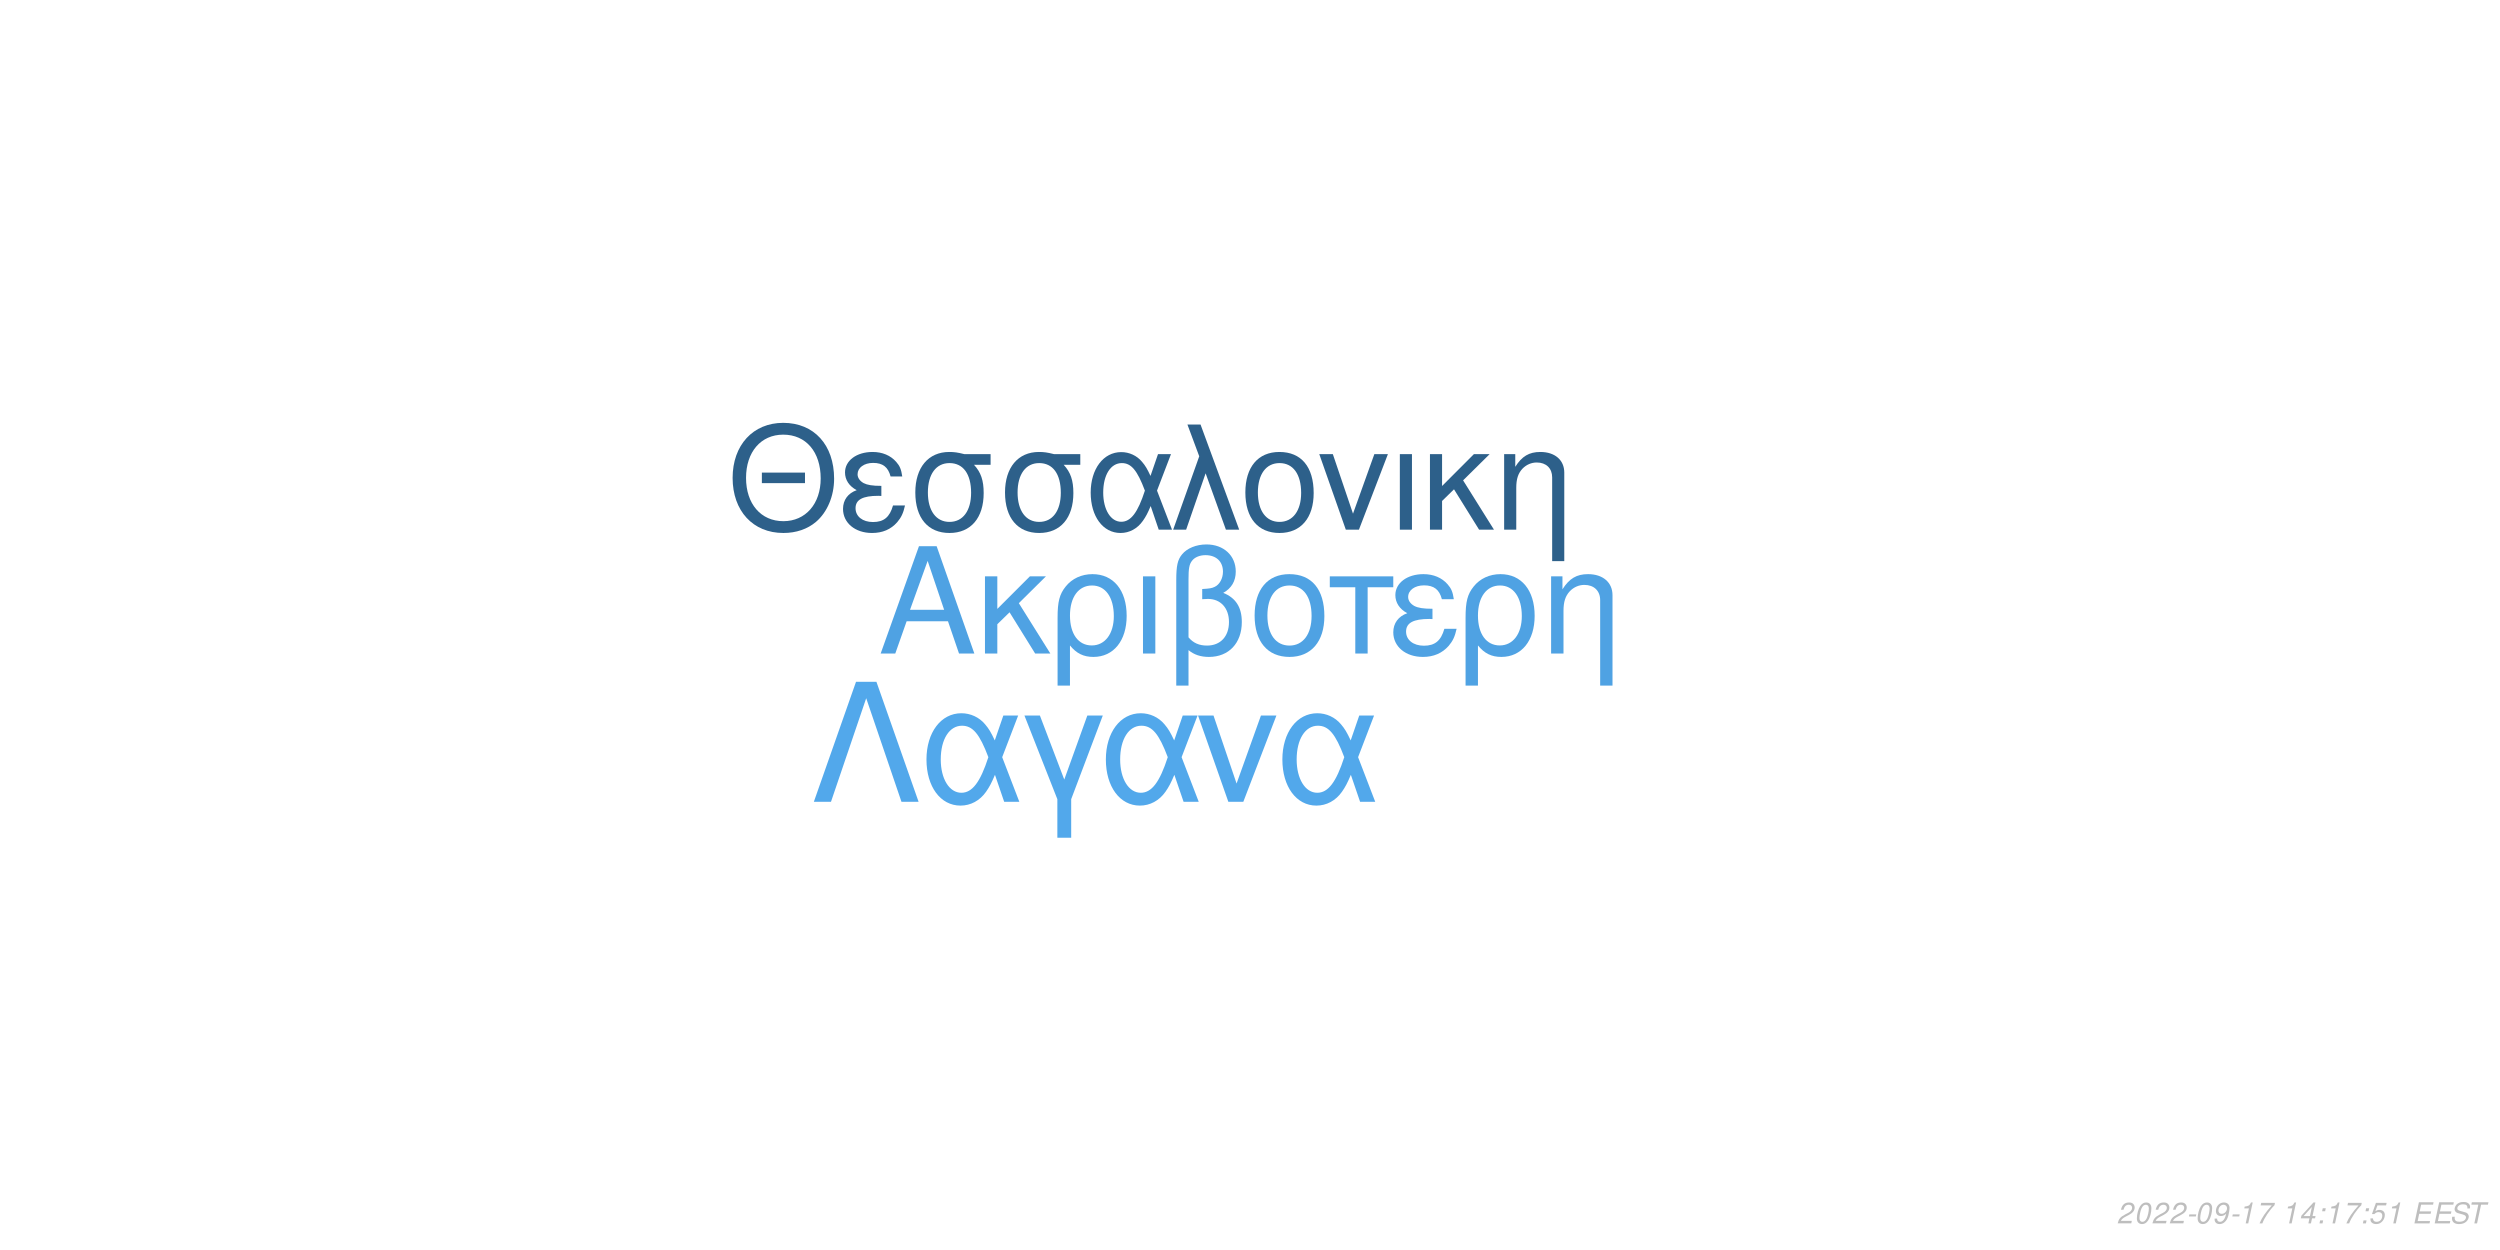
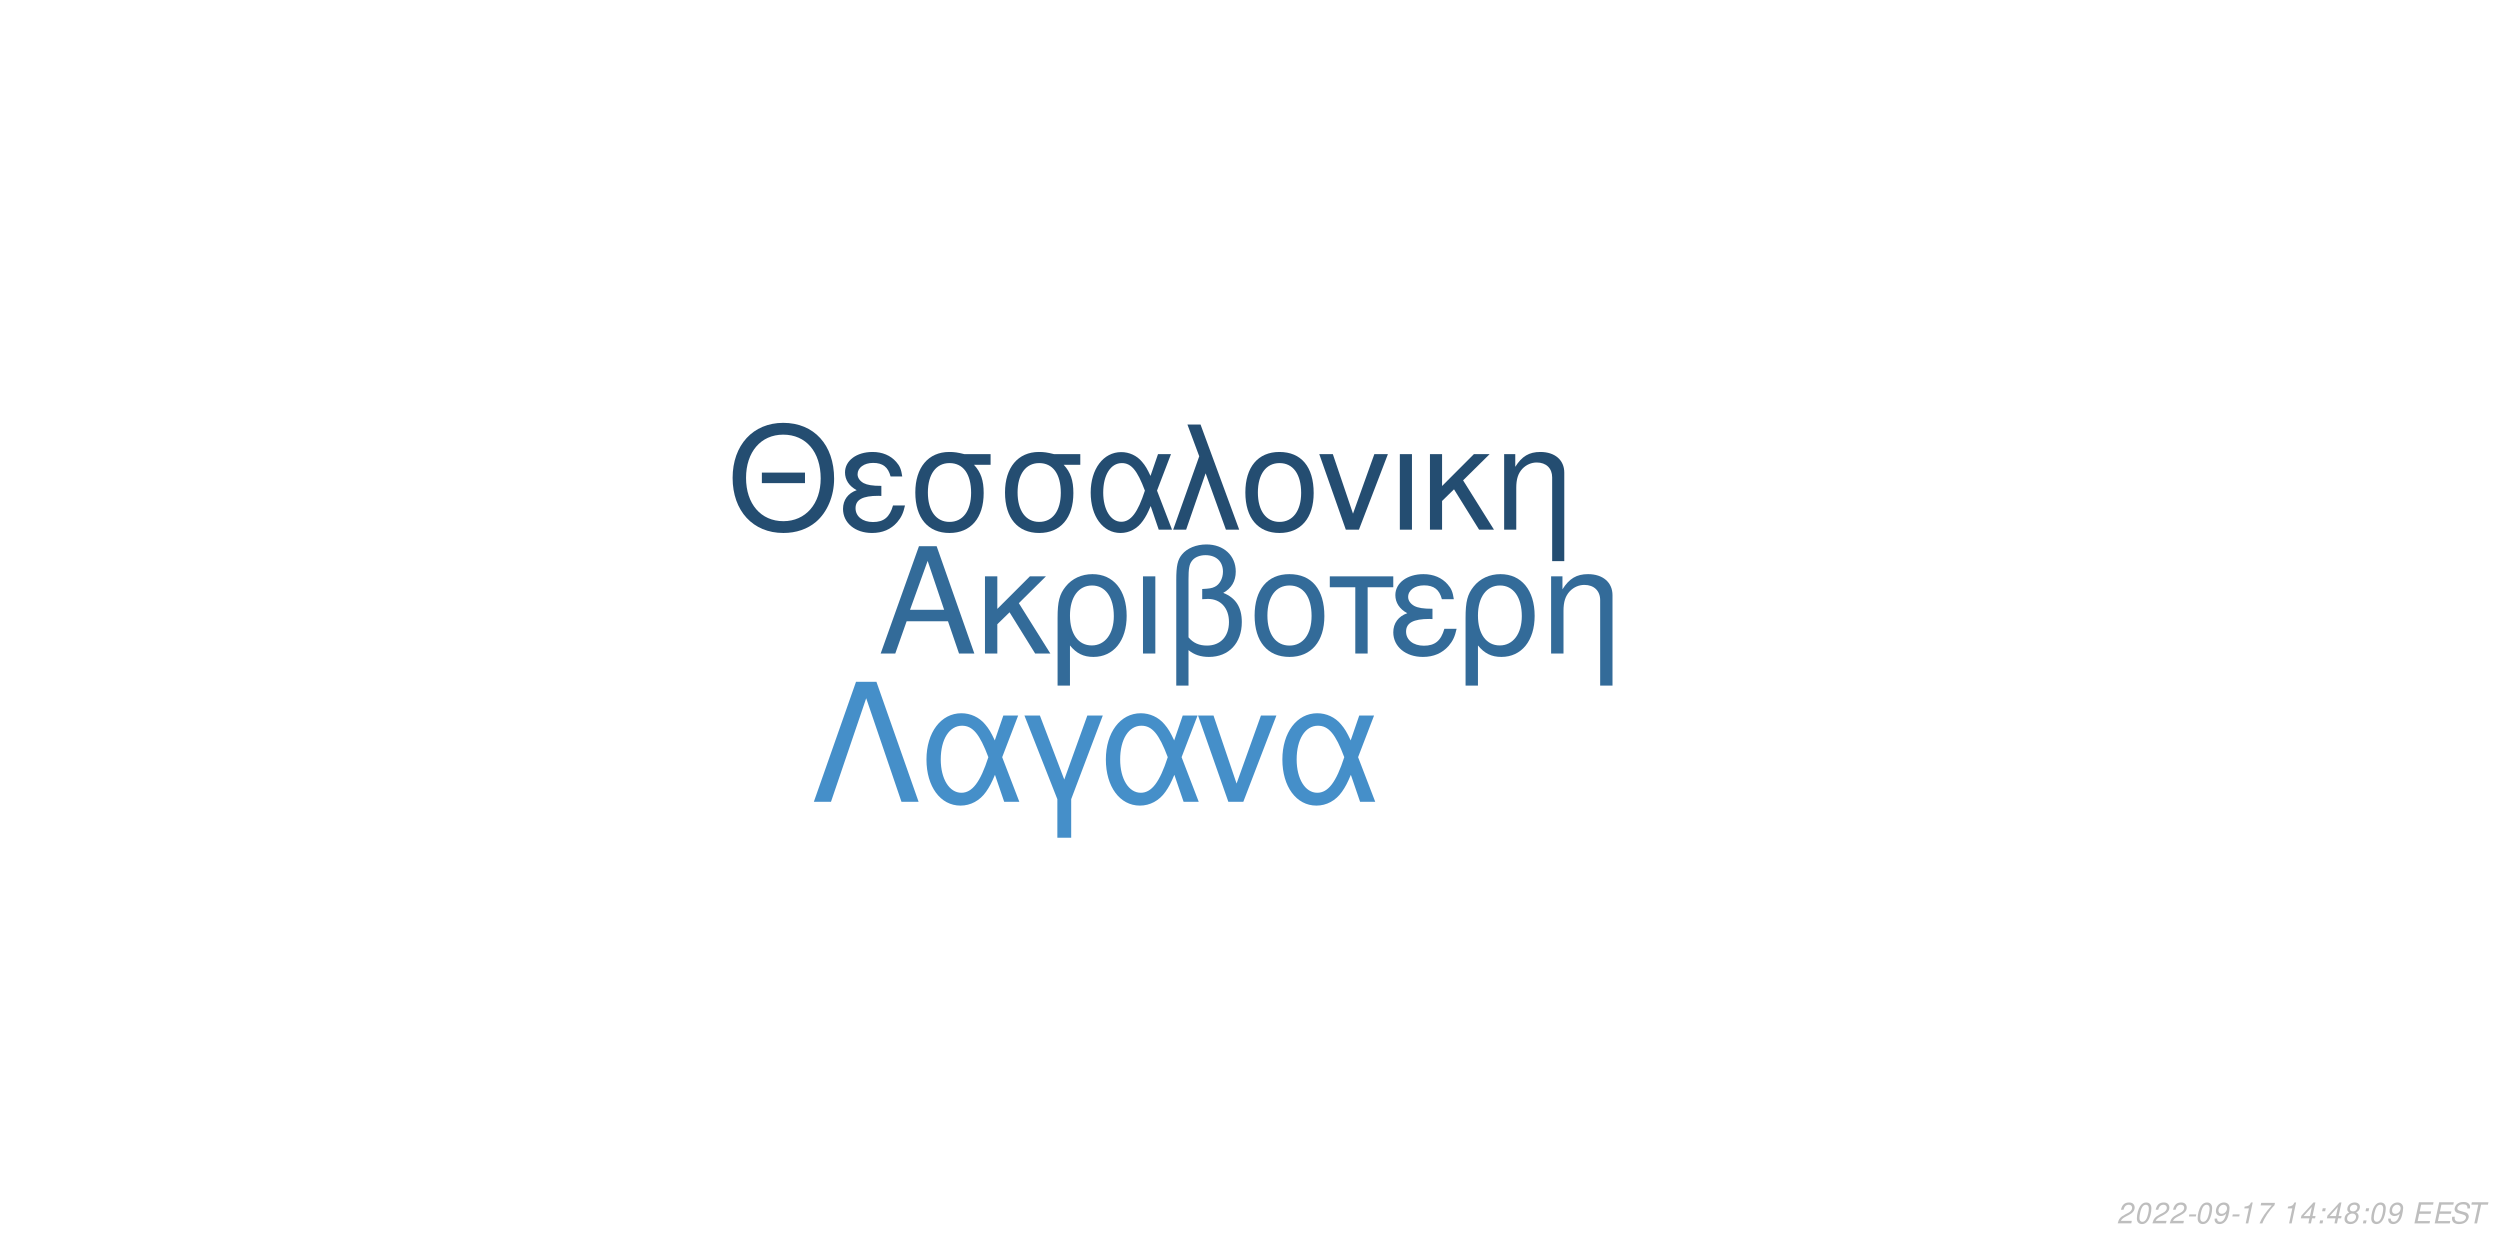
<svg xmlns="http://www.w3.org/2000/svg" xmlns:xlink="http://www.w3.org/1999/xlink" width="864pt" height="432pt" viewBox="0 0 864 432" version="1.1">
  <defs>
    <g>
      <symbol overflow="visible" id="glyph0-0">
        <path style="stroke:none;" d="" />
      </symbol>
      <symbol overflow="visible" id="glyph0-1">
        <path style="stroke:none;" d="M 24.125 -11.141 L 27.938 0 L 33.234 0 L 20.203 -37.094 L 14.094 -37.094 L 0.859 0 L 5.906 0 L 9.828 -11.141 Z M 22.797 -15.109 L 11 -15.109 L 17.094 -32.016 Z M 22.797 -15.109 " />
      </symbol>
      <symbol overflow="visible" id="glyph0-2">
        <path style="stroke:none;" d="M 7.172 -15.422 L 7.172 -26.672 L 2.906 -26.672 L 2.906 0 L 7.172 0 L 7.172 -10.125 L 11.406 -14.25 L 20.25 0 L 25.5 0 L 14.609 -17.406 L 23.969 -26.672 L 18.422 -26.672 Z M 7.172 -15.422 " />
      </symbol>
      <symbol overflow="visible" id="glyph0-3">
        <path style="stroke:none;" d="M 3 11.094 L 7.281 11.094 L 7.281 -2.797 C 9.516 -0.047 11.953 1.172 15.375 1.172 C 22.344 1.172 26.875 -4.422 26.875 -13.031 C 26.875 -21.891 22.297 -27.438 15.062 -27.438 C 11.297 -27.438 7.984 -25.906 5.797 -23.156 C 3.672 -20.516 3 -17.969 3 -12.359 Z M 14.906 -23.516 C 19.547 -23.516 22.438 -19.438 22.438 -12.922 C 22.438 -6.812 19.391 -2.797 14.812 -2.797 C 10.172 -2.797 7.281 -6.766 7.281 -13.125 C 7.281 -19.484 10.234 -23.516 14.906 -23.516 Z M 14.906 -23.516 " />
      </symbol>
      <symbol overflow="visible" id="glyph0-4">
        <path style="stroke:none;" d="M 3.516 0 L 7.781 0 L 7.781 -26.672 L 3.516 -26.672 Z M 3.516 0 " />
      </symbol>
      <symbol overflow="visible" id="glyph0-5">
        <path style="stroke:none;" d="M 4.016 11.094 L 8.25 11.094 L 8.25 -1.172 C 10.172 0.406 12.422 1.172 15.312 1.172 C 22.188 1.172 26.672 -3.609 26.672 -10.891 C 26.672 -15.984 24.578 -19.234 20.25 -20.969 C 23.109 -22.547 24.578 -25.031 24.578 -28.344 C 24.578 -33.844 20.406 -37.703 14.453 -37.703 C 10.938 -37.703 7.734 -36.391 6 -34.25 C 4.484 -32.422 4.016 -30.328 4.016 -25.391 Z M 8.25 -25.656 C 8.25 -29.359 8.5 -30.844 9.469 -32.062 C 10.375 -33.281 12.156 -34 14.094 -34 C 17.812 -34 20.156 -31.812 20.156 -28.297 C 20.156 -25.953 18.984 -23.812 17.297 -23.047 C 16.281 -22.547 15.469 -22.438 12.984 -22.297 L 12.984 -18.781 C 13.734 -18.828 14.344 -18.875 14.969 -18.875 C 19.344 -18.875 22.234 -15.719 22.234 -10.891 C 22.234 -5.906 19.281 -2.75 14.656 -2.75 C 11.953 -2.75 9.922 -3.609 8.25 -5.594 Z M 8.25 -25.656 " />
      </symbol>
      <symbol overflow="visible" id="glyph0-6">
        <path style="stroke:none;" d="M 14.094 -27.438 C 6.562 -27.438 2.094 -22.094 2.094 -13.125 C 2.094 -4.125 6.562 1.172 14.141 1.172 C 21.672 1.172 26.203 -4.172 26.203 -12.922 C 26.203 -22.188 21.828 -27.438 14.094 -27.438 Z M 14.141 -23.516 C 18.938 -23.516 21.781 -19.594 21.781 -12.984 C 21.781 -6.672 18.828 -2.75 14.141 -2.75 C 9.422 -2.75 6.516 -6.672 6.516 -13.125 C 6.516 -19.594 9.422 -23.516 14.141 -23.516 Z M 14.141 -23.516 " />
      </symbol>
      <symbol overflow="visible" id="glyph0-7">
        <path style="stroke:none;" d="M 7.891 0 L 12.156 0 L 12.156 -22.906 L 21.016 -22.906 L 21.016 -26.672 L -0.922 -26.672 L -0.922 -22.906 L 7.891 -22.906 Z M 7.891 0 " />
      </symbol>
      <symbol overflow="visible" id="glyph0-8">
        <path style="stroke:none;" d="M 14.562 -15.469 C 11.344 -15.469 9.562 -15.781 8.297 -16.438 C 6.922 -17.203 6.156 -18.328 6.156 -19.547 C 6.156 -21.891 8.453 -23.562 11.656 -23.562 C 15.062 -23.562 16.953 -22.094 17.812 -18.781 L 21.938 -18.781 C 21.578 -21.266 21.062 -22.5 19.797 -23.922 C 17.812 -26.203 14.906 -27.438 11.453 -27.438 C 5.797 -27.438 1.734 -24.375 1.734 -20.203 C 1.734 -17.609 3.156 -15.375 5.859 -13.938 C 2.797 -12.875 1.016 -10.484 1.016 -7.328 C 1.016 -2.391 5.297 1.172 11.25 1.172 C 14.969 1.172 17.906 -0.109 20.156 -2.641 C 21.578 -4.328 22.297 -5.797 22.906 -8.547 L 18.672 -8.547 C 17.5 -4.422 15.422 -2.703 11.609 -2.703 C 7.938 -2.703 5.438 -4.688 5.438 -7.578 C 5.438 -10.578 7.938 -11.953 13.484 -11.953 C 13.641 -11.953 14.094 -11.953 14.562 -11.906 Z M 14.562 -15.469 " />
      </symbol>
      <symbol overflow="visible" id="glyph0-9">
        <path style="stroke:none;" d="M 3.562 -26.672 L 3.562 0 L 7.844 0 L 7.844 -14.703 C 7.844 -17.906 8.5 -19.891 10.031 -21.531 C 11.406 -22.953 13.188 -23.719 15.062 -23.719 C 18.375 -23.719 20.516 -21.672 20.516 -18.469 L 20.516 11.094 L 24.781 11.094 L 24.781 -20.156 C 24.781 -24.578 21.469 -27.438 16.328 -27.438 C 12.359 -27.438 9.828 -25.906 7.484 -22.188 L 7.484 -26.672 Z M 3.562 -26.672 " />
      </symbol>
      <symbol overflow="visible" id="glyph1-0">
        <path style="stroke:none;" d="" />
      </symbol>
      <symbol overflow="visible" id="glyph1-1">
        <path style="stroke:none;" d="M 26.859 -19.734 L 11.953 -19.734 L 11.953 -16.094 L 26.859 -16.094 Z M 19.328 -36.922 C 8.922 -36.922 1.844 -29.25 1.844 -17.891 C 1.844 -6.484 8.875 1.141 19.391 1.141 C 23.812 1.141 27.703 -0.203 30.641 -2.688 C 34.578 -6.031 36.922 -11.656 36.922 -17.594 C 36.922 -29.297 30 -36.922 19.328 -36.922 Z M 19.328 -32.844 C 27.203 -32.844 32.281 -26.906 32.281 -17.688 C 32.281 -8.922 27.062 -2.938 19.391 -2.938 C 11.609 -2.938 6.484 -8.922 6.484 -17.891 C 6.484 -26.859 11.609 -32.844 19.328 -32.844 Z M 19.328 -32.844 " />
      </symbol>
      <symbol overflow="visible" id="glyph1-2">
        <path style="stroke:none;" d="M 14.25 -15.141 C 11.109 -15.141 9.375 -15.453 8.125 -16.094 C 6.781 -16.844 6.031 -17.938 6.031 -19.141 C 6.031 -21.422 8.266 -23.078 11.406 -23.078 C 14.75 -23.078 16.594 -21.625 17.438 -18.391 L 21.469 -18.391 C 21.125 -20.828 20.625 -22.031 19.391 -23.422 C 17.438 -25.656 14.594 -26.859 11.219 -26.859 C 5.688 -26.859 1.688 -23.875 1.688 -19.781 C 1.688 -17.234 3.094 -15.047 5.734 -13.656 C 2.734 -12.609 1 -10.266 1 -7.172 C 1 -2.344 5.188 1.141 11.016 1.141 C 14.656 1.141 17.547 -0.094 19.734 -2.594 C 21.125 -4.234 21.828 -5.688 22.422 -8.375 L 18.281 -8.375 C 17.141 -4.328 15.094 -2.641 11.359 -2.641 C 7.766 -2.641 5.328 -4.578 5.328 -7.422 C 5.328 -10.359 7.766 -11.703 13.203 -11.703 C 13.359 -11.703 13.797 -11.703 14.25 -11.656 Z M 14.25 -15.141 " />
      </symbol>
      <symbol overflow="visible" id="glyph1-3">
        <path style="stroke:none;" d="M 29 -26.109 L 19.938 -26.109 C 17.594 -26.703 16.438 -26.859 14.703 -26.859 C 7.469 -26.859 2.984 -21.469 2.984 -12.859 C 2.984 -4.031 7.375 1.141 14.797 1.141 C 22.172 1.141 26.609 -4.078 26.609 -12.656 C 26.609 -17.047 25.656 -19.828 23.266 -22.422 L 29 -22.422 Z M 14.797 -23.016 C 19.531 -23.016 22.266 -19.234 22.266 -12.75 C 22.266 -6.531 19.438 -2.688 14.797 -2.688 C 10.172 -2.688 7.328 -6.531 7.328 -12.859 C 7.328 -19.188 10.172 -23.016 14.797 -23.016 Z M 14.797 -23.016 " />
      </symbol>
      <symbol overflow="visible" id="glyph1-4">
        <path style="stroke:none;" d="M 29.344 -26.109 L 24.859 -26.109 L 22.266 -18.578 C 21.125 -21.031 20.484 -22.125 19.328 -23.469 C 17.547 -25.609 14.906 -26.812 12.156 -26.812 C 5.984 -26.812 1.594 -20.984 1.594 -12.812 C 1.594 -4.578 5.828 1.141 11.906 1.141 C 14.953 1.141 17.734 -0.344 19.625 -3.047 C 20.672 -4.531 21.281 -5.688 22.328 -8.172 L 25.109 0 L 29.703 0 L 24.516 -13.5 Z M 20.328 -13.5 C 17.891 -5.922 15.453 -2.734 12.156 -2.734 C 8.516 -2.734 5.922 -6.922 5.922 -12.812 C 5.922 -18.938 8.516 -23.016 12.359 -23.016 C 15.594 -23.016 17.688 -20.531 20.328 -13.5 Z M 20.328 -13.5 " />
      </symbol>
      <symbol overflow="visible" id="glyph1-5">
        <path style="stroke:none;" d="M 1.094 0 L 5.578 0 L 12.312 -19.484 L 19.328 0 L 23.922 0 L 10.562 -36.328 L 6.031 -36.328 L 10.109 -25.359 Z M 1.094 0 " />
      </symbol>
      <symbol overflow="visible" id="glyph1-6">
        <path style="stroke:none;" d="M 13.797 -26.859 C 6.422 -26.859 2.047 -21.625 2.047 -12.859 C 2.047 -4.031 6.422 1.141 13.859 1.141 C 21.234 1.141 25.656 -4.078 25.656 -12.656 C 25.656 -21.719 21.375 -26.859 13.797 -26.859 Z M 13.859 -23.016 C 18.531 -23.016 21.328 -19.188 21.328 -12.703 C 21.328 -6.531 18.438 -2.688 13.859 -2.688 C 9.219 -2.688 6.375 -6.531 6.375 -12.859 C 6.375 -19.188 9.219 -23.016 13.859 -23.016 Z M 13.859 -23.016 " />
      </symbol>
      <symbol overflow="visible" id="glyph1-7">
        <path style="stroke:none;" d="M 14.297 0 L 24.312 -26.109 L 19.625 -26.109 L 12.25 -5.531 L 5.281 -26.109 L 0.594 -26.109 L 9.766 0 Z M 14.297 0 " />
      </symbol>
      <symbol overflow="visible" id="glyph1-8">
        <path style="stroke:none;" d="M 3.438 0 L 7.625 0 L 7.625 -26.109 L 3.438 -26.109 Z M 3.438 0 " />
      </symbol>
      <symbol overflow="visible" id="glyph1-9">
        <path style="stroke:none;" d="M 7.031 -15.094 L 7.031 -26.109 L 2.844 -26.109 L 2.844 0 L 7.031 0 L 7.031 -9.922 L 11.156 -13.953 L 19.828 0 L 24.969 0 L 14.297 -17.047 L 23.469 -26.109 L 18.031 -26.109 Z M 7.031 -15.094 " />
      </symbol>
      <symbol overflow="visible" id="glyph1-10">
        <path style="stroke:none;" d="M 3.484 -26.109 L 3.484 0 L 7.672 0 L 7.672 -14.406 C 7.672 -17.547 8.328 -19.484 9.812 -21.078 C 11.156 -22.469 12.906 -23.219 14.75 -23.219 C 17.984 -23.219 20.078 -21.234 20.078 -18.094 L 20.078 10.859 L 24.266 10.859 L 24.266 -19.734 C 24.266 -24.062 21.031 -26.859 16 -26.859 C 12.109 -26.859 9.609 -25.359 7.328 -21.719 L 7.328 -26.109 Z M 3.484 -26.109 " />
      </symbol>
      <symbol overflow="visible" id="glyph2-0">
        <path style="stroke:none;" d="" />
      </symbol>
      <symbol overflow="visible" id="glyph2-1">
        <path style="stroke:none;" d="M 22.531 -41.484 L 15.484 -41.484 L 0.906 0 L 6.828 0 L 19 -35.797 L 31.188 0 L 37.109 0 Z M 22.531 -41.484 " />
      </symbol>
      <symbol overflow="visible" id="glyph2-2">
        <path style="stroke:none;" d="M 33.516 -29.812 L 28.391 -29.812 L 25.438 -21.219 C 24.125 -24.016 23.391 -25.266 22.078 -26.797 C 20.031 -29.25 17.016 -30.609 13.891 -30.609 C 6.828 -30.609 1.828 -23.953 1.828 -14.625 C 1.828 -5.234 6.656 1.312 13.594 1.312 C 17.078 1.312 20.266 -0.391 22.422 -3.469 C 23.609 -5.172 24.297 -6.484 25.5 -9.328 L 28.688 0 L 33.922 0 L 28 -15.422 Z M 23.219 -15.422 C 20.422 -6.766 17.641 -3.125 13.891 -3.125 C 9.734 -3.125 6.766 -7.906 6.766 -14.625 C 6.766 -21.625 9.734 -26.297 14.109 -26.297 C 17.812 -26.297 20.203 -23.453 23.219 -15.422 Z M 23.219 -15.422 " />
      </symbol>
      <symbol overflow="visible" id="glyph2-3">
        <path style="stroke:none;" d="M 12.062 12.406 L 16.844 12.406 L 16.844 -0.906 L 27.766 -29.812 L 22.422 -29.812 L 14.453 -7.688 L 6.031 -29.812 L 0.688 -29.812 L 12.062 -0.906 Z M 12.062 12.406 " />
      </symbol>
      <symbol overflow="visible" id="glyph2-4">
        <path style="stroke:none;" d="M 16.328 0 L 27.766 -29.812 L 22.422 -29.812 L 14 -6.312 L 6.031 -29.812 L 0.688 -29.812 L 11.156 0 Z M 16.328 0 " />
      </symbol>
      <symbol overflow="visible" id="glyph3-0">
        <path style="stroke:none;" d="" />
      </symbol>
      <symbol overflow="visible" id="glyph3-1">
        <path style="stroke:none;" d="M 5.234 -0.875 L 1.469 -0.875 C 1.641 -1.375 2.203 -1.891 3.109 -2.344 L 4.234 -2.938 C 5.562 -3.625 6.219 -4.469 6.219 -5.484 C 6.219 -5.938 6.062 -6.359 5.797 -6.656 C 5.469 -7.047 4.984 -7.234 4.312 -7.234 C 2.766 -7.234 1.891 -6.453 1.484 -4.734 L 2.375 -4.734 C 2.484 -5.188 2.609 -5.484 2.797 -5.75 C 3.094 -6.203 3.609 -6.453 4.188 -6.453 C 4.891 -6.453 5.344 -6.031 5.344 -5.375 C 5.344 -4.703 4.859 -4.094 4.016 -3.656 L 2.984 -3.125 C 1.234 -2.188 0.797 -1.656 0.344 -0.016 L 5.047 -0.016 Z M 5.234 -0.875 " />
      </symbol>
      <symbol overflow="visible" id="glyph3-2">
        <path style="stroke:none;" d="M 4.203 -7.234 C 3.375 -7.234 2.688 -6.812 2.125 -5.984 C 1.484 -5.047 0.984 -3.188 0.984 -1.734 C 0.984 -1.109 1.172 -0.562 1.484 -0.266 C 1.797 0.047 2.281 0.234 2.766 0.234 C 3.625 0.234 4.281 -0.156 4.859 -1.016 C 5.516 -1.953 6 -3.797 6 -5.266 C 6 -6.5 5.328 -7.234 4.203 -7.234 Z M 4.094 -6.453 C 4.734 -6.453 5.125 -5.984 5.125 -5.156 C 5.125 -4.203 4.781 -2.625 4.406 -1.812 C 3.984 -0.938 3.516 -0.547 2.875 -0.547 C 2.25 -0.547 1.875 -1.031 1.875 -1.828 C 1.875 -2.797 2.203 -4.344 2.594 -5.203 C 2.984 -6.047 3.453 -6.453 4.094 -6.453 Z M 4.094 -6.453 " />
      </symbol>
      <symbol overflow="visible" id="glyph3-3">
        <path style="stroke:none;" d="M 3.516 -3.125 L 1.125 -3.125 L 0.969 -2.406 L 3.359 -2.406 Z M 3.516 -3.125 " />
      </symbol>
      <symbol overflow="visible" id="glyph3-4">
        <path style="stroke:none;" d="M 0.844 -1.656 C 0.844 -1.547 0.844 -1.438 0.844 -1.375 C 0.844 -0.406 1.531 0.234 2.578 0.234 C 3.203 0.234 3.766 0.016 4.297 -0.438 C 4.938 -1 5.312 -1.656 5.594 -2.719 C 5.844 -3.672 6.016 -4.766 6.016 -5.375 C 6.016 -5.844 5.844 -6.328 5.547 -6.656 C 5.203 -7.031 4.703 -7.234 4.062 -7.234 C 2.516 -7.234 1.297 -5.938 1.297 -4.266 C 1.297 -3.203 1.984 -2.547 3.047 -2.547 C 3.484 -2.547 3.953 -2.672 4.281 -2.891 C 4.406 -2.984 4.547 -3.078 4.828 -3.344 C 4.438 -1.484 3.703 -0.547 2.703 -0.547 C 2.109 -0.547 1.719 -0.938 1.719 -1.547 L 1.719 -1.656 Z M 3.953 -6.453 C 4.625 -6.453 5.141 -5.953 5.141 -5.281 C 5.141 -4.188 4.312 -3.312 3.297 -3.312 C 2.594 -3.312 2.172 -3.734 2.172 -4.453 C 2.172 -5.562 2.984 -6.453 3.953 -6.453 Z M 3.953 -6.453 " />
      </symbol>
      <symbol overflow="visible" id="glyph3-5">
        <path style="stroke:none;" d="M 3.703 -5.188 L 2.594 0 L 3.469 0 L 5.016 -7.234 L 4.438 -7.234 C 3.906 -6.156 3.688 -6.016 2.234 -5.812 L 2.109 -5.188 Z M 3.703 -5.188 " />
      </symbol>
      <symbol overflow="visible" id="glyph3-6">
        <path style="stroke:none;" d="M 6.703 -7.094 L 1.953 -7.094 L 1.766 -6.219 L 5.594 -6.219 C 3.344 -3.688 2.266 -2.109 1.375 0 L 2.344 0 C 3.031 -1.906 4.828 -4.594 6.547 -6.281 Z M 6.703 -7.094 " />
      </symbol>
      <symbol overflow="visible" id="glyph3-7">
        <path style="stroke:none;" d="" />
      </symbol>
      <symbol overflow="visible" id="glyph3-8">
        <path style="stroke:none;" d="M 3.625 -1.75 L 3.266 0 L 4.141 0 L 4.516 -1.75 L 5.562 -1.75 L 5.734 -2.531 L 4.688 -2.531 L 5.688 -7.234 L 5.016 -7.234 L 0.844 -2.672 L 0.641 -1.75 Z M 3.797 -2.531 L 1.594 -2.531 L 4.469 -5.703 Z M 3.797 -2.531 " />
      </symbol>
      <symbol overflow="visible" id="glyph3-9">
        <path style="stroke:none;" d="M 2.359 -1.031 L 1.312 -1.031 L 1.094 0 L 2.141 0 Z M 3.266 -5.234 L 2.219 -5.234 L 2 -4.203 L 3.047 -4.203 Z M 3.266 -5.234 " />
      </symbol>
      <symbol overflow="visible" id="glyph3-10">
-         <path style="stroke:none;" d="M 6.297 -7.094 L 2.594 -7.094 L 1.234 -3.234 L 2.047 -3.234 C 2.656 -3.766 2.938 -3.906 3.531 -3.906 C 4.328 -3.906 4.797 -3.453 4.797 -2.688 C 4.797 -1.438 3.969 -0.547 2.828 -0.547 C 2.031 -0.547 1.609 -0.938 1.578 -1.734 L 0.703 -1.734 L 0.703 -1.516 C 0.703 -0.938 0.844 -0.547 1.188 -0.266 C 1.562 0.062 2.078 0.234 2.703 0.234 C 3.656 0.234 4.391 -0.156 4.984 -0.922 C 5.422 -1.5 5.672 -2.234 5.672 -2.953 C 5.672 -4 4.938 -4.672 3.812 -4.672 C 3.328 -4.672 2.906 -4.547 2.406 -4.234 L 3.109 -6.219 L 6.109 -6.219 Z M 6.297 -7.094 " />
+         <path style="stroke:none;" d="M 4.766 -3.797 C 5.078 -3.969 5.234 -4.078 5.438 -4.234 C 5.812 -4.594 6.062 -5.172 6.062 -5.734 C 6.062 -6.625 5.344 -7.234 4.266 -7.234 C 2.812 -7.234 1.703 -6.219 1.703 -4.875 C 1.703 -4.406 1.875 -4.125 2.359 -3.812 C 1.297 -3.312 0.75 -2.516 0.75 -1.469 C 0.75 -0.438 1.547 0.234 2.812 0.234 C 3.656 0.234 4.359 -0.094 4.938 -0.734 C 5.359 -1.234 5.609 -1.859 5.609 -2.438 C 5.609 -3.047 5.312 -3.516 4.766 -3.797 Z M 4.109 -6.453 C 4.797 -6.453 5.188 -6.125 5.188 -5.578 C 5.188 -5.266 5.062 -4.922 4.859 -4.672 C 4.562 -4.312 4.188 -4.156 3.656 -4.156 C 2.984 -4.156 2.594 -4.453 2.594 -4.984 C 2.594 -5.859 3.203 -6.453 4.109 -6.453 Z M 3.453 -3.406 C 4.234 -3.406 4.734 -2.984 4.734 -2.312 C 4.734 -1.312 3.922 -0.547 2.875 -0.547 C 2.125 -0.547 1.625 -0.969 1.625 -1.625 C 1.625 -2.609 2.438 -3.406 3.453 -3.406 Z M 3.453 -3.406 " />
      </symbol>
      <symbol overflow="visible" id="glyph3-11">
        <path style="stroke:none;" d="M 2.547 -3.312 L 6.5 -3.312 L 6.688 -4.141 L 2.719 -4.141 L 3.219 -6.469 L 7.344 -6.469 L 7.516 -7.297 L 2.453 -7.297 L 0.906 0 L 6.125 0 L 6.297 -0.812 L 2.016 -0.812 Z M 2.547 -3.312 " />
      </symbol>
      <symbol overflow="visible" id="glyph3-12">
        <path style="stroke:none;" d="M 7.062 -5.156 C 7.125 -5.438 7.141 -5.562 7.141 -5.703 C 7.141 -6.156 6.938 -6.594 6.594 -6.891 C 6.188 -7.25 5.656 -7.406 4.875 -7.406 C 3.844 -7.406 3.047 -7.125 2.5 -6.562 C 2.094 -6.141 1.781 -5.438 1.781 -4.922 C 1.781 -4.297 2.219 -3.766 2.891 -3.562 L 4.594 -3.094 C 5.406 -2.859 5.734 -2.578 5.734 -2.094 C 5.734 -1.781 5.547 -1.406 5.266 -1.141 C 4.844 -0.766 4.266 -0.578 3.453 -0.578 C 2.328 -0.578 1.812 -0.984 1.812 -1.906 C 1.812 -2.047 1.812 -2.125 1.844 -2.312 L 0.984 -2.312 C 0.906 -2.062 0.891 -1.906 0.891 -1.688 C 0.891 -0.484 1.797 0.234 3.297 0.234 C 4.359 0.234 5.234 -0.062 5.812 -0.609 C 6.344 -1.078 6.688 -1.797 6.688 -2.375 C 6.688 -2.641 6.609 -2.906 6.453 -3.156 C 6.234 -3.5 5.938 -3.703 5.469 -3.828 L 3.75 -4.312 C 2.984 -4.547 2.734 -4.734 2.734 -5.188 C 2.734 -5.547 2.875 -5.844 3.188 -6.109 C 3.547 -6.438 4.031 -6.594 4.703 -6.594 C 5.266 -6.594 5.688 -6.484 5.906 -6.297 C 6.094 -6.125 6.219 -5.797 6.219 -5.516 C 6.219 -5.422 6.203 -5.344 6.188 -5.156 Z M 7.062 -5.156 " />
      </symbol>
      <symbol overflow="visible" id="glyph3-13">
        <path style="stroke:none;" d="M 4.938 -6.469 L 7.312 -6.469 L 7.484 -7.297 L 1.75 -7.297 L 1.578 -6.469 L 3.984 -6.469 L 2.609 0 L 3.547 0 Z M 4.938 -6.469 " />
      </symbol>
    </g>
  </defs>
  <g id="surface1">
    <rect x="0" y="0" width="864" height="432" style="fill:rgb(100%,100%,100%);fill-opacity:1;stroke:none;" />
-     <g style="fill:rgb(30.98%,63.529%,89.02%);fill-opacity:1;">
+     <g style="fill:rgb(20%,41.961%,60%);fill-opacity:1;">
      <use xlink:href="#glyph0-1" x="303.5" y="225.861" />
      <use xlink:href="#glyph0-2" x="337.5" y="225.861" />
      <use xlink:href="#glyph0-3" x="362.5" y="225.861" />
      <use xlink:href="#glyph0-4" x="391.5" y="225.861" />
      <use xlink:href="#glyph0-5" x="402.5" y="225.861" />
      <use xlink:href="#glyph0-6" x="431.5" y="225.861" />
      <use xlink:href="#glyph0-7" x="460.5" y="225.861" />
      <use xlink:href="#glyph0-8" x="480.5" y="225.861" />
      <use xlink:href="#glyph0-3" x="503.5" y="225.861" />
      <use xlink:href="#glyph0-9" x="532.5" y="225.861" />
    </g>
-     <g style="fill:rgb(17.647%,37.647%,54.118%);fill-opacity:1;">
+     <g style="fill:rgb(14.118%,30.196%,44.314%);fill-opacity:1;">
      <use xlink:href="#glyph1-1" x="251.348" y="183.058" />
      <use xlink:href="#glyph1-2" x="290.348" y="183.058" />
      <use xlink:href="#glyph1-3" x="313.348" y="183.058" />
      <use xlink:href="#glyph1-3" x="344.348" y="183.058" />
      <use xlink:href="#glyph1-4" x="375.348" y="183.058" />
      <use xlink:href="#glyph1-5" x="404.348" y="183.058" />
      <use xlink:href="#glyph1-6" x="428.348" y="183.058" />
      <use xlink:href="#glyph1-7" x="455.348" y="183.058" />
      <use xlink:href="#glyph1-8" x="480.348" y="183.058" />
      <use xlink:href="#glyph1-9" x="491.348" y="183.058" />
      <use xlink:href="#glyph1-10" x="516.348" y="183.058" />
    </g>
-     <g style="fill:rgb(32.157%,65.882%,92.157%);fill-opacity:1;">
+     <g style="fill:rgb(27.059%,56.078%,78.824%);fill-opacity:1;">
      <use xlink:href="#glyph2-1" x="280.359" y="277.105" />
      <use xlink:href="#glyph2-2" x="318.359" y="277.105" />
      <use xlink:href="#glyph2-3" x="353.359" y="277.105" />
      <use xlink:href="#glyph2-2" x="380.359" y="277.105" />
      <use xlink:href="#glyph2-4" x="413.359" y="277.105" />
      <use xlink:href="#glyph2-2" x="441.359" y="277.105" />
    </g>
    <g style="fill:rgb(74.51%,74.51%,74.51%);fill-opacity:1;">
      <use xlink:href="#glyph3-1" x="731.52" y="422.81" />
      <use xlink:href="#glyph3-2" x="737.52" y="422.81" />
      <use xlink:href="#glyph3-1" x="743.52" y="422.81" />
      <use xlink:href="#glyph3-1" x="749.52" y="422.81" />
      <use xlink:href="#glyph3-3" x="755.52" y="422.81" />
      <use xlink:href="#glyph3-2" x="758.52" y="422.81" />
      <use xlink:href="#glyph3-4" x="764.52" y="422.81" />
      <use xlink:href="#glyph3-3" x="770.52" y="422.81" />
      <use xlink:href="#glyph3-5" x="773.52" y="422.81" />
      <use xlink:href="#glyph3-6" x="779.52" y="422.81" />
      <use xlink:href="#glyph3-7" x="785.52" y="422.81" />
      <use xlink:href="#glyph3-5" x="788.52" y="422.81" />
      <use xlink:href="#glyph3-8" x="794.52" y="422.81" />
      <use xlink:href="#glyph3-9" x="800.52" y="422.81" />
-       <use xlink:href="#glyph3-5" x="803.52" y="422.81" />
-       <use xlink:href="#glyph3-6" x="809.52" y="422.81" />
+       <use xlink:href="#glyph3-8" x="803.52" y="422.81" />
+       <use xlink:href="#glyph3-10" x="809.52" y="422.81" />
      <use xlink:href="#glyph3-9" x="815.52" y="422.81" />
-       <use xlink:href="#glyph3-10" x="818.52" y="422.81" />
-       <use xlink:href="#glyph3-5" x="824.52" y="422.81" />
+       <use xlink:href="#glyph3-2" x="818.52" y="422.81" />
+       <use xlink:href="#glyph3-4" x="824.52" y="422.81" />
      <use xlink:href="#glyph3-7" x="830.52" y="422.81" />
      <use xlink:href="#glyph3-11" x="833.52" y="422.81" />
      <use xlink:href="#glyph3-11" x="840.52" y="422.81" />
      <use xlink:href="#glyph3-12" x="846.52" y="422.81" />
      <use xlink:href="#glyph3-13" x="852.52" y="422.81" />
    </g>
  </g>
</svg>
